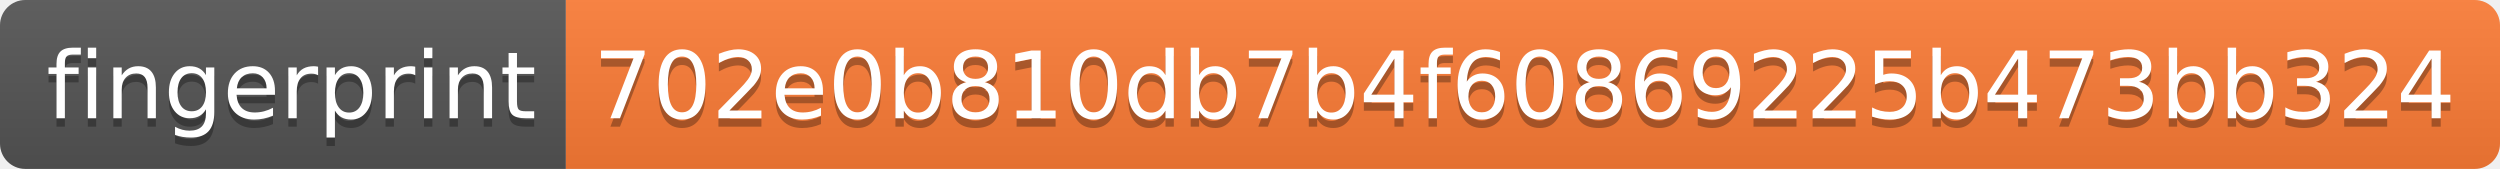
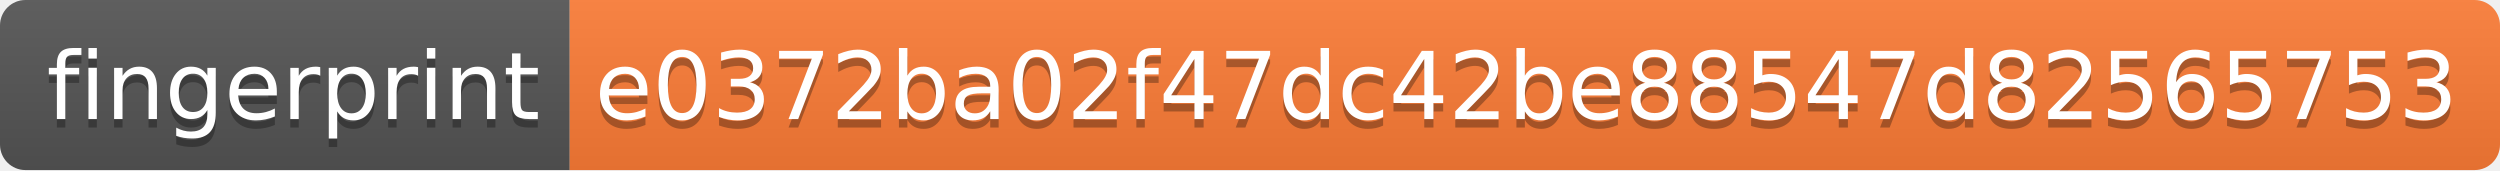
- <svg xmlns="http://www.w3.org/2000/svg" width="296" height="20">
+ <svg xmlns="http://www.w3.org/2000/svg" width="294" height="20">
  <linearGradient id="s" x2="0" y2="100%">
    <stop offset="0" stop-color="#bbb" stop-opacity=".1" />
    <stop offset="1" stop-opacity=".1" />
  </linearGradient>
  <clipPath id="r">
-     <rect width="296" height="20" rx="3" fill="#fff" />
+     <rect width="294" height="20" rx="3" fill="#fff" />
  </clipPath>
  <g clip-path="url(#r)">
    <rect width="67" height="20" fill="#555" />
-     <rect x="67" width="229" height="20" fill="#fe7d37" />
-     <rect width="296" height="20" fill="url(#s)" />
+     <rect x="67" width="227" height="20" fill="#fe7d37" />
+     <rect width="294" height="20" fill="url(#s)" />
  </g>
  <g fill="#fff" text-anchor="middle" font-family="Verdana,Geneva,DejaVu Sans,sans-serif" text-rendering="geometricPrecision" font-size="110">
    <text x="345" y="150" fill="#010101" fill-opacity=".3" transform="scale(.1)" textLength="570">fingerprint</text>
    <text x="345" y="140" transform="scale(.1)" textLength="570">fingerprint</text>
-     <text x="1805" y="150" fill="#010101" fill-opacity=".3" transform="scale(.1)" textLength="2190">702e0b810db7b4f60869225b473bb324</text>
-     <text x="1805" y="140" transform="scale(.1)" textLength="2190">702e0b810db7b4f60869225b473bb324</text>
+     <text x="1795" y="150" fill="#010101" fill-opacity=".3" transform="scale(.1)" textLength="2170">e0372ba02f47dc42be88547d82565753</text>
+     <text x="1795" y="140" transform="scale(.1)" textLength="2170">e0372ba02f47dc42be88547d82565753</text>
  </g>
</svg>
